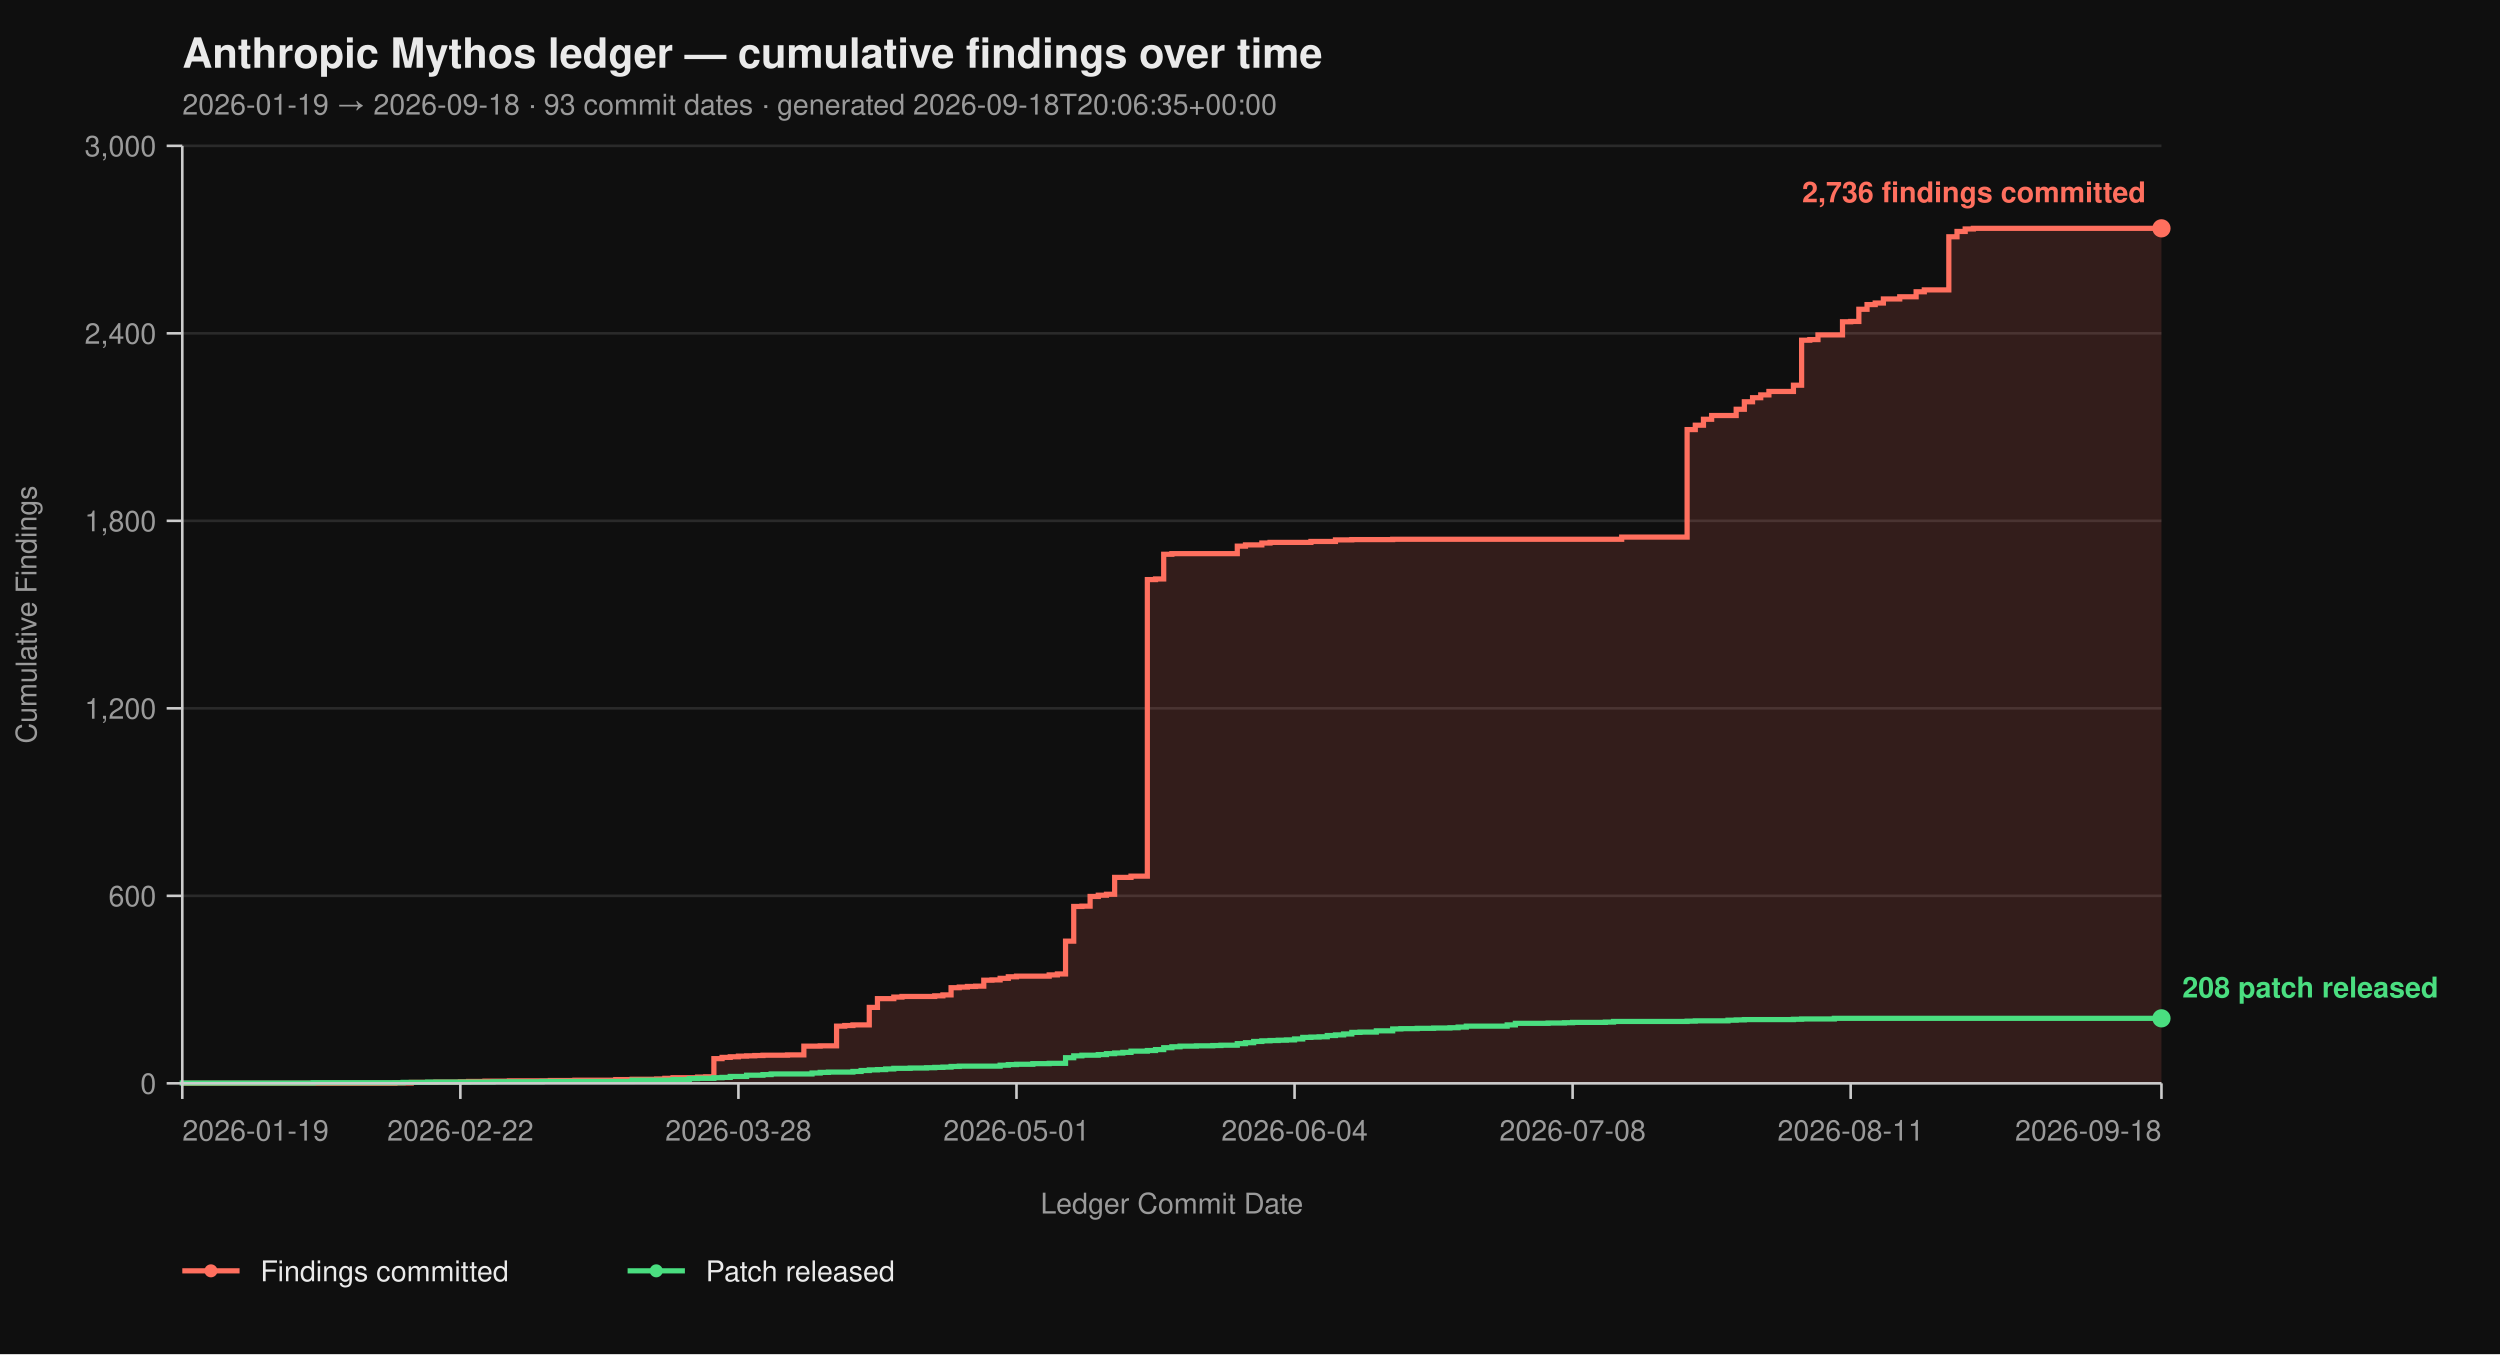
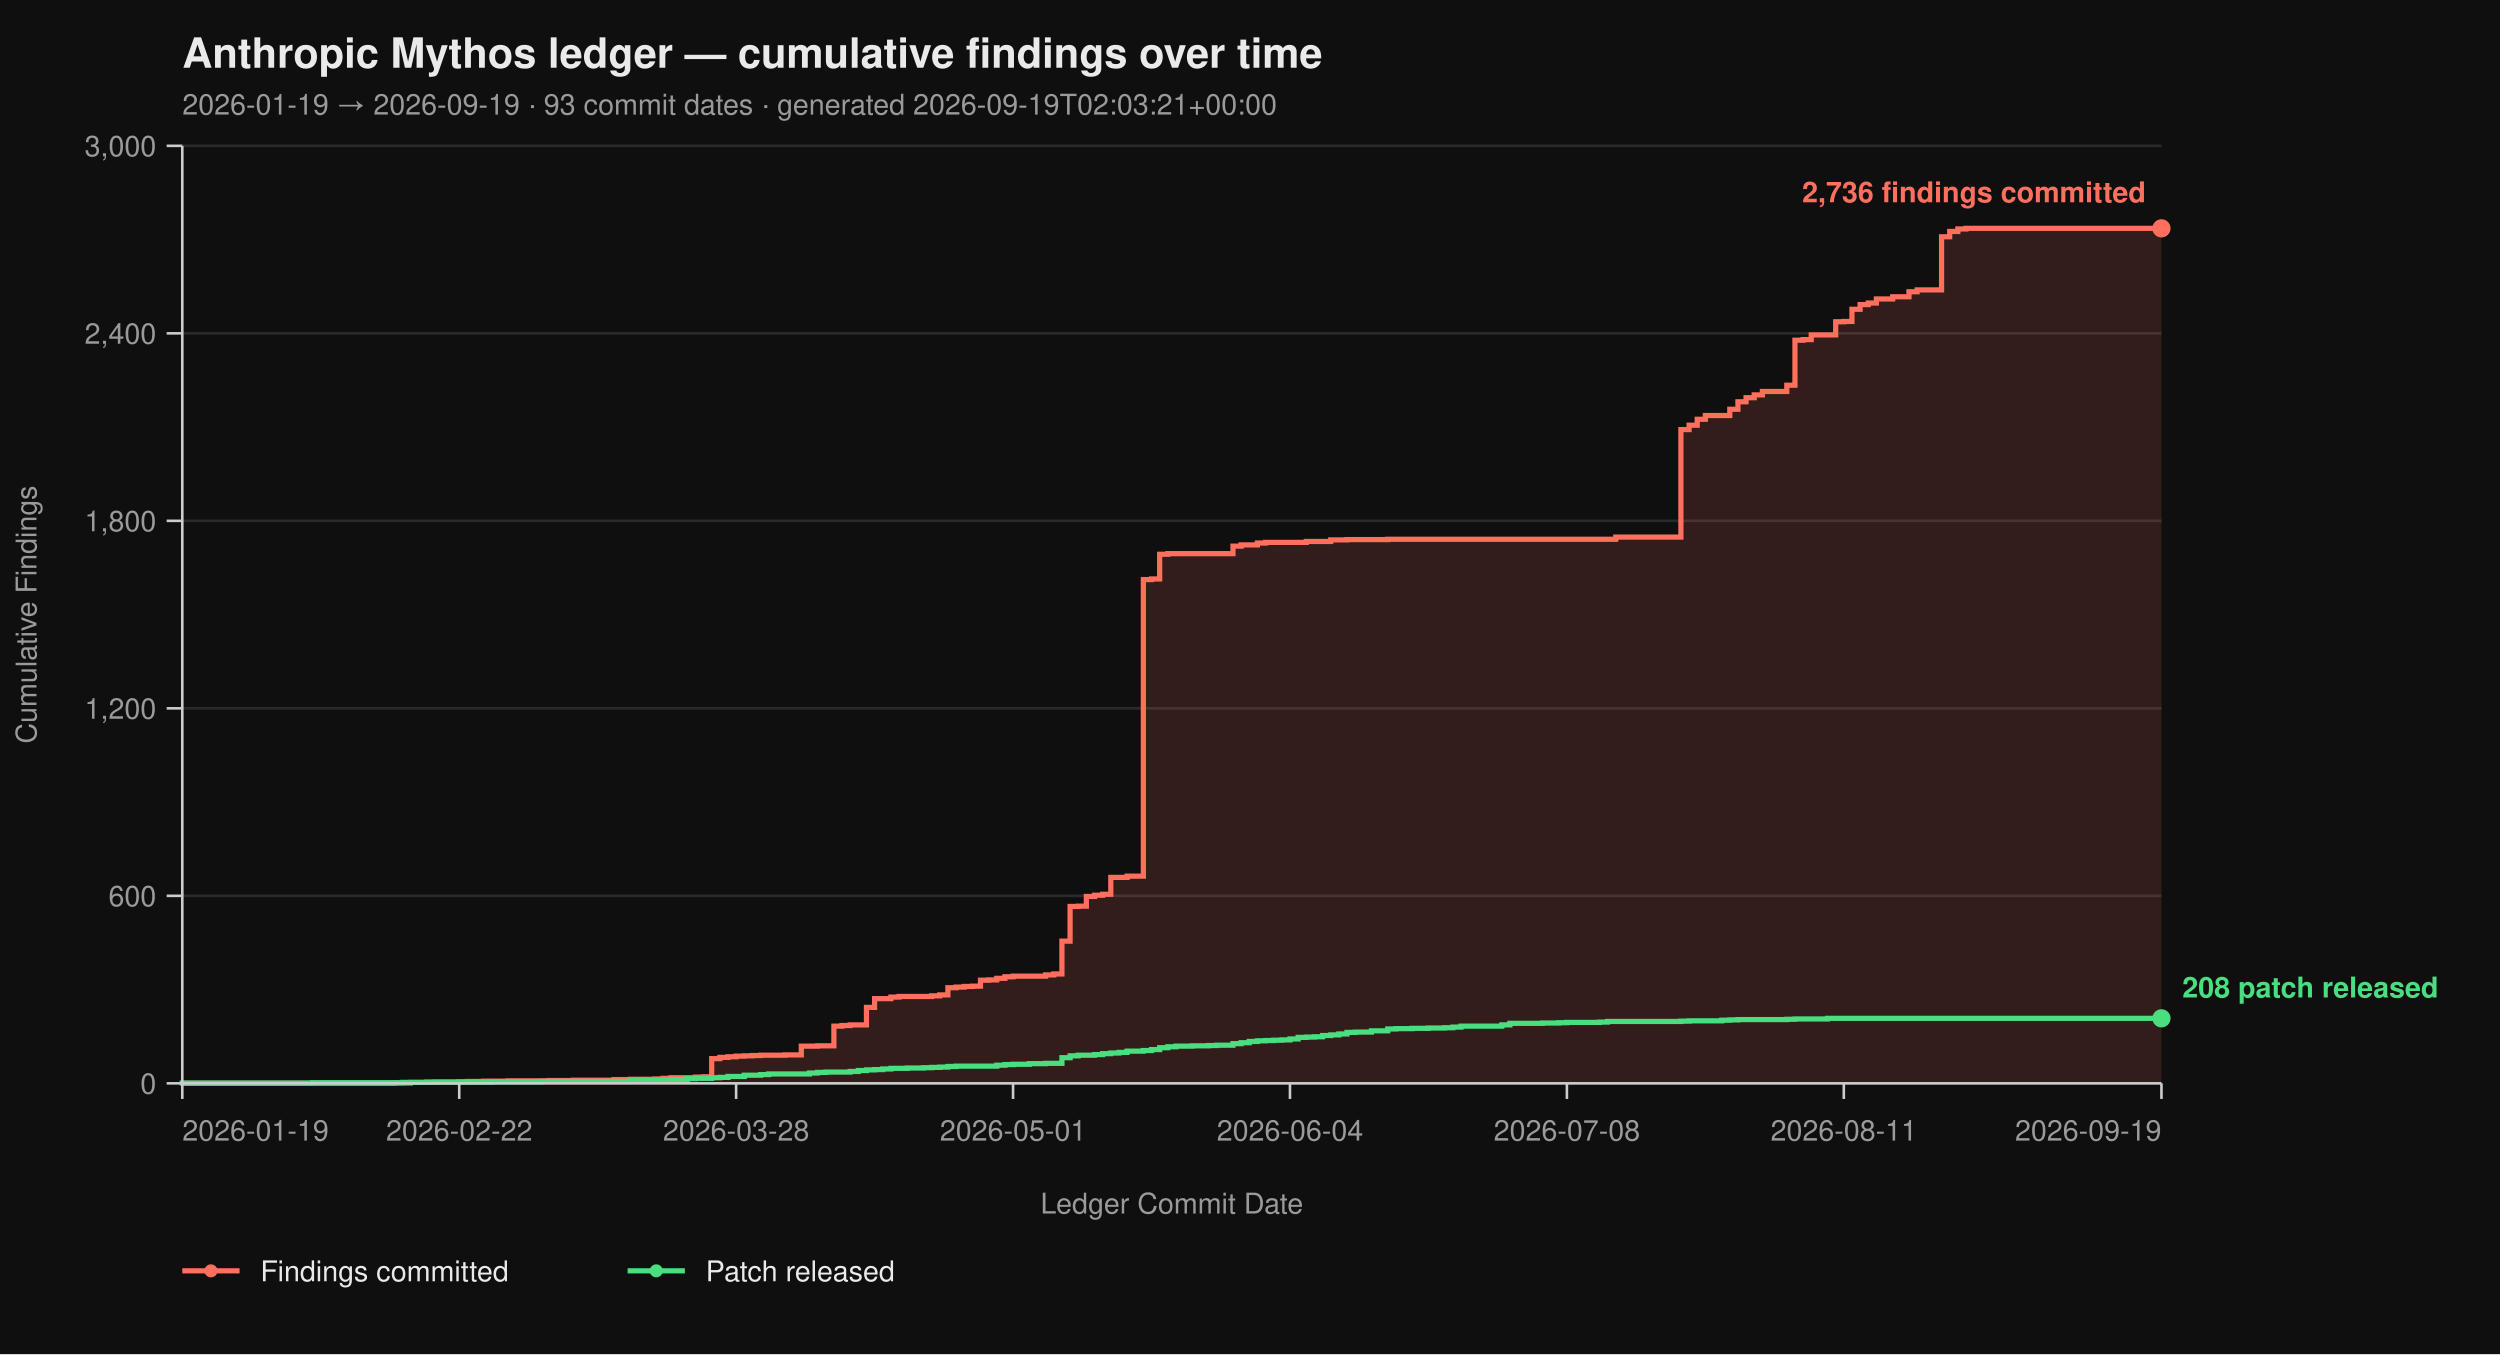
<svg xmlns="http://www.w3.org/2000/svg" viewBox="0 0 960 520" width="960" height="520" font-family="-apple-system, BlinkMacSystemFont, 'Segoe UI', Helvetica, Arial, sans-serif">
  <rect width="100%" height="100%" fill="#0f0f0f" />
  <text x="70" y="26" fill="#eaeaea" font-size="16" font-weight="700">Anthropic Mythos ledger — cumulative findings over time</text>
-   <text x="70" y="44" fill="#9a9a9a" font-size="11">2026-01-19 → 2026-09-18  ·  93 commit dates  ·  generated 2026-09-18T20:06:35+00:00</text>
+   <text x="70" y="44" fill="#9a9a9a" font-size="11">2026-01-19 → 2026-09-19  ·  93 commit dates  ·  generated 2026-09-19T02:03:21+00:00</text>
  <line x1="70" y1="416.00" x2="830" y2="416.00" stroke="#2a2a2a" stroke-width="1" />
  <line x1="70" y1="344.00" x2="830" y2="344.00" stroke="#2a2a2a" stroke-width="1" />
  <line x1="70" y1="272.00" x2="830" y2="272.00" stroke="#2a2a2a" stroke-width="1" />
  <line x1="70" y1="200.00" x2="830" y2="200.00" stroke="#2a2a2a" stroke-width="1" />
  <line x1="70" y1="128.00" x2="830" y2="128.00" stroke="#2a2a2a" stroke-width="1" />
  <line x1="70" y1="56.00" x2="830" y2="56.00" stroke="#2a2a2a" stroke-width="1" />
-   <path d="M 70.00 416.00 L 151.65 416.00 L 151.65 415.88 L 157.93 415.88 L 157.93 415.64 L 167.36 415.64 L 167.36 415.52 L 176.78 415.52 L 176.78 415.40 L 179.92 415.40 L 179.92 415.28 L 186.20 415.28 L 186.20 415.16 L 195.62 415.16 L 195.62 415.04 L 211.32 415.04 L 211.32 414.92 L 220.74 414.92 L 220.74 414.80 L 236.45 414.80 L 236.45 414.56 L 242.73 414.56 L 242.73 414.44 L 252.15 414.44 L 252.15 414.32 L 255.29 414.32 L 255.29 414.08 L 258.43 414.08 L 258.43 413.84 L 267.85 413.84 L 267.85 413.60 L 270.99 413.60 L 270.99 413.48 L 274.13 413.48 L 274.13 406.52 L 277.27 406.52 L 277.27 406.04 L 280.41 406.04 L 280.41 405.80 L 283.55 405.80 L 283.55 405.56 L 286.69 405.56 L 286.69 405.44 L 289.83 405.44 L 289.83 405.32 L 292.98 405.32 L 292.98 405.20 L 302.40 405.20 L 302.40 405.08 L 308.68 405.08 L 308.68 401.72 L 314.96 401.72 L 314.96 401.60 L 321.24 401.60 L 321.24 394.04 L 324.38 394.04 L 324.38 393.80 L 327.52 393.80 L 327.52 393.56 L 333.80 393.56 L 333.80 386.84 L 336.94 386.84 L 336.94 383.48 L 343.22 383.48 L 343.22 382.88 L 346.36 382.88 L 346.36 382.64 L 358.93 382.64 L 358.93 382.40 L 362.07 382.40 L 362.07 382.04 L 365.21 382.04 L 365.21 379.28 L 368.35 379.28 L 368.35 379.04 L 371.49 379.04 L 371.49 378.80 L 374.63 378.80 L 374.63 378.68 L 377.77 378.68 L 377.77 376.40 L 380.91 376.40 L 380.91 376.28 L 384.05 376.28 L 384.05 375.68 L 387.19 375.68 L 387.19 375.08 L 390.33 375.08 L 390.33 374.84 L 402.89 374.84 L 402.89 374.36 L 406.03 374.36 L 406.03 374.00 L 409.17 374.00 L 409.17 361.40 L 412.31 361.40 L 412.31 348.08 L 415.45 348.08 L 415.45 347.96 L 418.60 347.96 L 418.60 344.24 L 421.74 344.24 L 421.74 343.76 L 424.88 343.76 L 424.88 343.40 L 428.02 343.40 L 428.02 336.92 L 434.30 336.92 L 434.30 336.44 L 440.58 336.44 L 440.58 222.56 L 443.72 222.56 L 443.72 222.32 L 446.86 222.32 L 446.86 212.84 L 450.00 212.84 L 450.00 212.60 L 475.12 212.60 L 475.12 209.72 L 478.26 209.72 L 478.26 209.24 L 484.55 209.24 L 484.55 208.52 L 487.69 208.52 L 487.69 208.28 L 503.39 208.28 L 503.39 207.92 L 512.81 207.92 L 512.81 207.32 L 519.09 207.32 L 519.09 207.20 L 534.79 207.20 L 534.79 207.08 L 622.73 207.08 L 622.73 206.24 L 647.85 206.24 L 647.85 164.96 L 650.99 164.96 L 650.99 163.28 L 654.13 163.28 L 654.13 161.00 L 657.27 161.00 L 657.27 159.56 L 666.69 159.56 L 666.69 157.16 L 669.83 157.16 L 669.83 154.28 L 672.98 154.28 L 672.98 152.72 L 676.12 152.72 L 676.12 151.64 L 679.26 151.64 L 679.26 150.32 L 688.68 150.32 L 688.68 147.92 L 691.82 147.92 L 691.82 130.64 L 694.96 130.64 L 694.96 130.40 L 698.10 130.40 L 698.10 128.60 L 707.52 128.60 L 707.52 123.56 L 710.66 123.56 L 710.66 123.44 L 713.80 123.44 L 713.80 118.76 L 716.94 118.76 L 716.94 116.96 L 720.08 116.96 L 720.08 116.36 L 723.22 116.36 L 723.22 114.80 L 729.50 114.80 L 729.50 113.96 L 735.79 113.96 L 735.79 112.04 L 738.93 112.04 L 738.93 111.32 L 748.35 111.32 L 748.35 90.92 L 751.49 90.92 L 751.49 88.88 L 754.63 88.88 L 754.63 87.92 L 757.77 87.92 L 757.77 87.68 L 830.00 87.68 L 830.00 416.00 Z" fill="#ff6f5e26" stroke="none" />
-   <path d="M 70.00 416.00 L 151.65 416.00 L 151.65 415.88 L 157.93 415.88 L 157.93 415.64 L 167.36 415.64 L 167.36 415.52 L 176.78 415.52 L 176.78 415.40 L 179.92 415.40 L 179.92 415.28 L 186.20 415.28 L 186.20 415.16 L 195.62 415.16 L 195.62 415.04 L 211.32 415.04 L 211.32 414.92 L 220.74 414.92 L 220.74 414.80 L 236.45 414.80 L 236.45 414.56 L 242.73 414.56 L 242.73 414.44 L 252.15 414.44 L 252.15 414.32 L 255.29 414.32 L 255.29 414.08 L 258.43 414.08 L 258.43 413.84 L 267.85 413.84 L 267.85 413.60 L 270.99 413.60 L 270.99 413.48 L 274.13 413.48 L 274.13 406.52 L 277.27 406.52 L 277.27 406.04 L 280.41 406.04 L 280.41 405.80 L 283.55 405.80 L 283.55 405.56 L 286.69 405.56 L 286.69 405.44 L 289.83 405.44 L 289.83 405.32 L 292.98 405.32 L 292.98 405.20 L 302.40 405.20 L 302.40 405.08 L 308.68 405.08 L 308.68 401.72 L 314.96 401.72 L 314.96 401.60 L 321.24 401.60 L 321.24 394.04 L 324.38 394.04 L 324.38 393.80 L 327.52 393.80 L 327.52 393.56 L 333.80 393.56 L 333.80 386.84 L 336.94 386.84 L 336.94 383.48 L 343.22 383.48 L 343.22 382.88 L 346.36 382.88 L 346.36 382.64 L 358.93 382.64 L 358.93 382.40 L 362.07 382.40 L 362.07 382.04 L 365.21 382.04 L 365.21 379.28 L 368.35 379.28 L 368.35 379.04 L 371.49 379.04 L 371.49 378.80 L 374.63 378.80 L 374.63 378.68 L 377.77 378.68 L 377.77 376.40 L 380.91 376.40 L 380.91 376.28 L 384.05 376.28 L 384.05 375.68 L 387.19 375.68 L 387.19 375.08 L 390.33 375.08 L 390.33 374.84 L 402.89 374.84 L 402.89 374.36 L 406.03 374.36 L 406.03 374.00 L 409.17 374.00 L 409.17 361.40 L 412.31 361.40 L 412.31 348.08 L 415.45 348.08 L 415.45 347.96 L 418.60 347.96 L 418.60 344.24 L 421.74 344.24 L 421.74 343.76 L 424.88 343.76 L 424.88 343.40 L 428.02 343.40 L 428.02 336.92 L 434.30 336.92 L 434.30 336.44 L 440.58 336.44 L 440.58 222.56 L 443.72 222.56 L 443.72 222.32 L 446.86 222.32 L 446.86 212.84 L 450.00 212.84 L 450.00 212.60 L 475.12 212.60 L 475.12 209.72 L 478.26 209.72 L 478.26 209.24 L 484.55 209.24 L 484.55 208.52 L 487.69 208.52 L 487.69 208.28 L 503.39 208.28 L 503.39 207.92 L 512.81 207.92 L 512.81 207.32 L 519.09 207.32 L 519.09 207.20 L 534.79 207.20 L 534.79 207.08 L 622.73 207.08 L 622.73 206.24 L 647.85 206.24 L 647.85 164.96 L 650.99 164.96 L 650.99 163.28 L 654.13 163.28 L 654.13 161.00 L 657.27 161.00 L 657.27 159.56 L 666.69 159.56 L 666.69 157.16 L 669.83 157.16 L 669.83 154.28 L 672.98 154.28 L 672.98 152.72 L 676.12 152.72 L 676.12 151.64 L 679.26 151.64 L 679.26 150.32 L 688.68 150.32 L 688.68 147.92 L 691.82 147.92 L 691.82 130.64 L 694.96 130.64 L 694.96 130.40 L 698.10 130.40 L 698.10 128.60 L 707.52 128.60 L 707.52 123.56 L 710.66 123.56 L 710.66 123.44 L 713.80 123.44 L 713.80 118.76 L 716.94 118.76 L 716.94 116.96 L 720.08 116.96 L 720.08 116.36 L 723.22 116.36 L 723.22 114.80 L 729.50 114.80 L 729.50 113.96 L 735.79 113.96 L 735.79 112.04 L 738.93 112.04 L 738.93 111.32 L 748.35 111.32 L 748.35 90.92 L 751.49 90.92 L 751.49 88.88 L 754.63 88.88 L 754.63 87.92 L 757.77 87.92 L 757.77 87.68 L 830.00 87.68" fill="none" stroke="#ff6f5e" stroke-width="2" stroke-linejoin="miter" stroke-linecap="butt" />
-   <path d="M 70.00 416.00 L 70.00 416.00 L 70.00 415.88 L 120.25 415.88 L 120.25 415.76 L 154.79 415.76 L 154.79 415.64 L 164.21 415.64 L 164.21 415.52 L 189.34 415.52 L 189.34 415.40 L 208.18 415.40 L 208.18 415.28 L 242.73 415.28 L 242.73 414.80 L 258.43 414.80 L 258.43 414.56 L 264.71 414.56 L 264.71 414.20 L 267.85 414.20 L 267.85 414.08 L 274.13 414.08 L 274.13 413.84 L 277.27 413.84 L 277.27 413.72 L 280.41 413.72 L 280.41 413.36 L 286.69 413.36 L 286.69 412.88 L 292.98 412.88 L 292.98 412.64 L 296.12 412.64 L 296.12 412.40 L 311.82 412.40 L 311.82 412.04 L 314.96 412.04 L 314.96 411.80 L 318.10 411.80 L 318.10 411.68 L 327.52 411.68 L 327.52 411.44 L 330.66 411.44 L 330.66 411.08 L 333.80 411.08 L 333.80 410.84 L 336.94 410.84 L 336.94 410.72 L 340.08 410.72 L 340.08 410.48 L 343.22 410.48 L 343.22 410.24 L 349.50 410.24 L 349.50 410.12 L 355.79 410.12 L 355.79 410.00 L 358.93 410.00 L 358.93 409.88 L 362.07 409.88 L 362.07 409.76 L 365.21 409.76 L 365.21 409.52 L 368.35 409.52 L 368.35 409.40 L 384.05 409.40 L 384.05 409.04 L 387.19 409.04 L 387.19 408.80 L 390.33 408.80 L 390.33 408.68 L 396.61 408.68 L 396.61 408.44 L 402.89 408.44 L 402.89 408.32 L 409.17 408.32 L 409.17 406.16 L 412.31 406.16 L 412.31 405.44 L 415.45 405.44 L 415.45 405.20 L 421.74 405.20 L 421.74 404.96 L 424.88 404.96 L 424.88 404.60 L 428.02 404.60 L 428.02 404.36 L 431.16 404.36 L 431.16 404.12 L 434.30 404.12 L 434.30 403.64 L 440.58 403.64 L 440.58 403.40 L 443.72 403.40 L 443.72 403.04 L 446.86 403.04 L 446.86 402.32 L 450.00 402.32 L 450.00 401.96 L 453.14 401.96 L 453.14 401.72 L 459.42 401.72 L 459.42 401.60 L 465.70 401.60 L 465.70 401.48 L 468.84 401.48 L 468.84 401.36 L 475.12 401.36 L 475.12 400.76 L 478.26 400.76 L 478.26 400.40 L 481.40 400.40 L 481.40 399.92 L 484.55 399.92 L 484.55 399.68 L 487.69 399.68 L 487.69 399.56 L 490.83 399.56 L 490.83 399.44 L 493.97 399.44 L 493.97 399.32 L 497.11 399.32 L 497.11 398.96 L 500.25 398.96 L 500.25 398.36 L 503.39 398.36 L 503.39 398.24 L 506.53 398.24 L 506.53 398.12 L 509.67 398.12 L 509.67 397.64 L 512.81 397.64 L 512.81 397.40 L 515.95 397.40 L 515.95 397.04 L 519.09 397.04 L 519.09 396.44 L 522.23 396.44 L 522.23 396.32 L 528.51 396.32 L 528.51 395.84 L 534.79 395.84 L 534.79 395.12 L 537.93 395.12 L 537.93 395.00 L 544.21 395.00 L 544.21 394.88 L 550.50 394.88 L 550.50 394.76 L 556.78 394.76 L 556.78 394.64 L 559.92 394.64 L 559.92 394.40 L 563.06 394.40 L 563.06 394.04 L 578.76 394.04 L 578.76 393.56 L 581.90 393.56 L 581.90 392.96 L 594.46 392.96 L 594.46 392.84 L 600.74 392.84 L 600.74 392.72 L 603.88 392.72 L 603.88 392.60 L 616.45 392.60 L 616.45 392.48 L 619.59 392.48 L 619.59 392.24 L 647.85 392.24 L 647.85 392.12 L 650.99 392.12 L 650.99 392.00 L 663.55 392.00 L 663.55 391.76 L 666.69 391.76 L 666.69 391.64 L 669.83 391.64 L 669.83 391.52 L 688.68 391.52 L 688.68 391.40 L 691.82 391.40 L 691.82 391.28 L 704.38 391.28 L 704.38 391.04 L 830.00 391.04" fill="none" stroke="#4ade80" stroke-width="2" stroke-linejoin="miter" stroke-linecap="butt" />
+   <path d="M 70.00 416.00 L 151.32 416.00 L 151.32 415.88 L 157.57 415.88 L 157.57 415.64 L 166.95 415.64 L 166.95 415.52 L 176.34 415.52 L 176.34 415.40 L 179.47 415.40 L 179.47 415.28 L 185.72 415.28 L 185.72 415.16 L 195.10 415.16 L 195.10 415.04 L 210.74 415.04 L 210.74 414.92 L 220.12 414.92 L 220.12 414.80 L 235.76 414.80 L 235.76 414.56 L 242.02 414.56 L 242.02 414.44 L 251.40 414.44 L 251.40 414.32 L 254.53 414.32 L 254.53 414.08 L 257.65 414.08 L 257.65 413.84 L 267.04 413.84 L 267.04 413.60 L 270.16 413.60 L 270.16 413.48 L 273.29 413.48 L 273.29 406.52 L 276.42 406.52 L 276.42 406.04 L 279.55 406.04 L 279.55 405.80 L 282.67 405.80 L 282.67 405.56 L 285.80 405.56 L 285.80 405.44 L 288.93 405.44 L 288.93 405.32 L 292.06 405.32 L 292.06 405.20 L 301.44 405.20 L 301.44 405.08 L 307.70 405.08 L 307.70 401.72 L 313.95 401.72 L 313.95 401.60 L 320.21 401.60 L 320.21 394.04 L 323.33 394.04 L 323.33 393.80 L 326.46 393.80 L 326.46 393.56 L 332.72 393.56 L 332.72 386.84 L 335.84 386.84 L 335.84 383.48 L 342.10 383.48 L 342.10 382.88 L 345.23 382.88 L 345.23 382.64 L 357.74 382.64 L 357.74 382.40 L 360.86 382.40 L 360.86 382.04 L 363.99 382.04 L 363.99 379.28 L 367.12 379.28 L 367.12 379.04 L 370.25 379.04 L 370.25 378.80 L 373.37 378.80 L 373.37 378.68 L 376.50 378.68 L 376.50 376.40 L 379.63 376.40 L 379.63 376.28 L 382.76 376.28 L 382.76 375.68 L 385.88 375.68 L 385.88 375.08 L 389.01 375.08 L 389.01 374.84 L 401.52 374.84 L 401.52 374.36 L 404.65 374.36 L 404.65 374.00 L 407.78 374.00 L 407.78 361.40 L 410.91 361.40 L 410.91 348.08 L 414.03 348.08 L 414.03 347.96 L 417.16 347.96 L 417.16 344.24 L 420.29 344.24 L 420.29 343.76 L 423.42 343.76 L 423.42 343.40 L 426.54 343.40 L 426.54 336.92 L 432.80 336.92 L 432.80 336.44 L 439.05 336.44 L 439.05 222.56 L 442.18 222.56 L 442.18 222.32 L 445.31 222.32 L 445.31 212.84 L 448.44 212.84 L 448.44 212.60 L 473.46 212.60 L 473.46 209.72 L 476.58 209.72 L 476.58 209.24 L 482.84 209.24 L 482.84 208.52 L 485.97 208.52 L 485.97 208.28 L 501.60 208.28 L 501.60 207.92 L 510.99 207.92 L 510.99 207.32 L 517.24 207.32 L 517.24 207.20 L 532.88 207.20 L 532.88 207.08 L 620.45 207.08 L 620.45 206.24 L 645.47 206.24 L 645.47 164.96 L 648.60 164.96 L 648.60 163.28 L 651.73 163.28 L 651.73 161.00 L 654.86 161.00 L 654.86 159.56 L 664.24 159.56 L 664.24 157.16 L 667.37 157.16 L 667.37 154.28 L 670.49 154.28 L 670.49 152.72 L 673.62 152.72 L 673.62 151.64 L 676.75 151.64 L 676.75 150.32 L 686.13 150.32 L 686.13 147.92 L 689.26 147.92 L 689.26 130.64 L 692.39 130.64 L 692.39 130.40 L 695.51 130.40 L 695.51 128.60 L 704.90 128.60 L 704.90 123.56 L 708.02 123.56 L 708.02 123.44 L 711.15 123.44 L 711.15 118.76 L 714.28 118.76 L 714.28 116.96 L 717.41 116.96 L 717.41 116.36 L 720.53 116.36 L 720.53 114.80 L 726.79 114.80 L 726.79 113.96 L 733.05 113.96 L 733.05 112.04 L 736.17 112.04 L 736.17 111.32 L 745.56 111.32 L 745.56 90.92 L 748.68 90.92 L 748.68 88.88 L 751.81 88.88 L 751.81 87.92 L 754.94 87.92 L 754.94 87.68 L 830.00 87.68 L 830.00 416.00 Z" fill="#ff6f5e26" stroke="none" />
+   <path d="M 70.00 416.00 L 151.32 416.00 L 151.32 415.88 L 157.57 415.88 L 157.57 415.64 L 166.95 415.64 L 166.95 415.52 L 176.34 415.52 L 176.34 415.40 L 179.47 415.40 L 179.47 415.28 L 185.72 415.28 L 185.72 415.16 L 195.10 415.16 L 195.10 415.04 L 210.74 415.04 L 210.74 414.92 L 220.12 414.92 L 220.12 414.80 L 235.76 414.80 L 235.76 414.56 L 242.02 414.56 L 242.02 414.44 L 251.40 414.44 L 251.40 414.32 L 254.53 414.32 L 254.53 414.08 L 257.65 414.08 L 257.65 413.84 L 267.04 413.84 L 267.04 413.60 L 270.16 413.60 L 270.16 413.48 L 273.29 413.48 L 273.29 406.52 L 276.42 406.52 L 276.42 406.04 L 279.55 406.04 L 279.55 405.80 L 282.67 405.80 L 282.67 405.56 L 285.80 405.56 L 285.80 405.44 L 288.93 405.44 L 288.93 405.32 L 292.06 405.32 L 292.06 405.20 L 301.44 405.20 L 301.44 405.08 L 307.70 405.08 L 307.70 401.72 L 313.95 401.72 L 313.95 401.60 L 320.21 401.60 L 320.21 394.04 L 323.33 394.04 L 323.33 393.80 L 326.46 393.80 L 326.46 393.56 L 332.72 393.56 L 332.72 386.84 L 335.84 386.84 L 335.84 383.48 L 342.10 383.48 L 342.10 382.88 L 345.23 382.88 L 345.23 382.64 L 357.74 382.64 L 357.74 382.40 L 360.86 382.40 L 360.86 382.04 L 363.99 382.04 L 363.99 379.28 L 367.12 379.28 L 367.12 379.04 L 370.25 379.04 L 370.25 378.80 L 373.37 378.80 L 373.37 378.68 L 376.50 378.68 L 376.50 376.40 L 379.63 376.40 L 379.63 376.28 L 382.76 376.28 L 382.76 375.68 L 385.88 375.68 L 385.88 375.08 L 389.01 375.08 L 389.01 374.84 L 401.52 374.84 L 401.52 374.36 L 404.65 374.36 L 404.65 374.00 L 407.78 374.00 L 407.78 361.40 L 410.91 361.40 L 410.91 348.08 L 414.03 348.08 L 414.03 347.96 L 417.16 347.96 L 417.16 344.24 L 420.29 344.24 L 420.29 343.76 L 423.42 343.76 L 423.42 343.40 L 426.54 343.40 L 426.54 336.92 L 432.80 336.92 L 432.80 336.44 L 439.05 336.44 L 439.05 222.56 L 442.18 222.56 L 442.18 222.32 L 445.31 222.32 L 445.31 212.84 L 448.44 212.84 L 448.44 212.60 L 473.46 212.60 L 473.46 209.72 L 476.58 209.72 L 476.58 209.24 L 482.84 209.24 L 482.84 208.52 L 485.97 208.52 L 485.97 208.28 L 501.60 208.28 L 501.60 207.92 L 510.99 207.92 L 510.99 207.32 L 517.24 207.32 L 517.24 207.20 L 532.88 207.20 L 532.88 207.08 L 620.45 207.08 L 620.45 206.24 L 645.47 206.24 L 645.47 164.96 L 648.60 164.96 L 648.60 163.28 L 651.73 163.28 L 651.73 161.00 L 654.86 161.00 L 654.86 159.56 L 664.24 159.56 L 664.24 157.16 L 667.37 157.16 L 667.37 154.28 L 670.49 154.28 L 670.49 152.72 L 673.62 152.72 L 673.62 151.64 L 676.75 151.64 L 676.75 150.32 L 686.13 150.32 L 686.13 147.92 L 689.26 147.92 L 689.26 130.64 L 692.39 130.64 L 692.39 130.40 L 695.51 130.40 L 695.51 128.60 L 704.90 128.60 L 704.90 123.56 L 708.02 123.56 L 708.02 123.44 L 711.15 123.44 L 711.15 118.76 L 714.28 118.76 L 714.28 116.96 L 717.41 116.96 L 717.41 116.36 L 720.53 116.36 L 720.53 114.80 L 726.79 114.80 L 726.79 113.96 L 733.05 113.96 L 733.05 112.04 L 736.17 112.04 L 736.17 111.32 L 745.56 111.32 L 745.56 90.92 L 748.68 90.92 L 748.68 88.88 L 751.81 88.88 L 751.81 87.92 L 754.94 87.92 L 754.94 87.68 L 830.00 87.68" fill="none" stroke="#ff6f5e" stroke-width="2" stroke-linejoin="miter" stroke-linecap="butt" />
+   <path d="M 70.00 416.00 L 70.00 416.00 L 70.00 415.88 L 120.04 415.88 L 120.04 415.76 L 154.44 415.76 L 154.44 415.64 L 163.83 415.64 L 163.83 415.52 L 188.85 415.52 L 188.85 415.40 L 207.61 415.40 L 207.61 415.28 L 242.02 415.28 L 242.02 414.80 L 257.65 414.80 L 257.65 414.56 L 263.91 414.56 L 263.91 414.20 L 267.04 414.20 L 267.04 414.08 L 273.29 414.08 L 273.29 413.84 L 276.42 413.84 L 276.42 413.72 L 279.55 413.72 L 279.55 413.36 L 285.80 413.36 L 285.80 412.88 L 292.06 412.88 L 292.06 412.64 L 295.19 412.64 L 295.19 412.40 L 310.82 412.40 L 310.82 412.04 L 313.95 412.04 L 313.95 411.80 L 317.08 411.80 L 317.08 411.68 L 326.46 411.68 L 326.46 411.44 L 329.59 411.44 L 329.59 411.08 L 332.72 411.08 L 332.72 410.84 L 335.84 410.84 L 335.84 410.72 L 338.97 410.72 L 338.97 410.48 L 342.10 410.48 L 342.10 410.24 L 348.35 410.24 L 348.35 410.12 L 354.61 410.12 L 354.61 410.00 L 357.74 410.00 L 357.74 409.88 L 360.86 409.88 L 360.86 409.76 L 363.99 409.76 L 363.99 409.52 L 367.12 409.52 L 367.12 409.40 L 382.76 409.40 L 382.76 409.04 L 385.88 409.04 L 385.88 408.80 L 389.01 408.80 L 389.01 408.68 L 395.27 408.68 L 395.27 408.44 L 401.52 408.44 L 401.52 408.32 L 407.78 408.32 L 407.78 406.16 L 410.91 406.16 L 410.91 405.44 L 414.03 405.44 L 414.03 405.20 L 420.29 405.20 L 420.29 404.96 L 423.42 404.96 L 423.42 404.60 L 426.54 404.60 L 426.54 404.36 L 429.67 404.36 L 429.67 404.12 L 432.80 404.12 L 432.80 403.64 L 439.05 403.64 L 439.05 403.40 L 442.18 403.40 L 442.18 403.04 L 445.31 403.04 L 445.31 402.32 L 448.44 402.32 L 448.44 401.96 L 451.56 401.96 L 451.56 401.72 L 457.82 401.72 L 457.82 401.60 L 464.07 401.60 L 464.07 401.48 L 467.20 401.48 L 467.20 401.36 L 473.46 401.36 L 473.46 400.76 L 476.58 400.76 L 476.58 400.40 L 479.71 400.40 L 479.71 399.92 L 482.84 399.92 L 482.84 399.68 L 485.97 399.68 L 485.97 399.56 L 489.09 399.56 L 489.09 399.44 L 492.22 399.44 L 492.22 399.32 L 495.35 399.32 L 495.35 398.96 L 498.48 398.96 L 498.48 398.36 L 501.60 398.36 L 501.60 398.24 L 504.73 398.24 L 504.73 398.12 L 507.86 398.12 L 507.86 397.64 L 510.99 397.64 L 510.99 397.40 L 514.12 397.40 L 514.12 397.04 L 517.24 397.04 L 517.24 396.44 L 520.37 396.44 L 520.37 396.32 L 526.63 396.32 L 526.63 395.84 L 532.88 395.84 L 532.88 395.12 L 536.01 395.12 L 536.01 395.00 L 542.26 395.00 L 542.26 394.88 L 548.52 394.88 L 548.52 394.76 L 554.77 394.76 L 554.77 394.64 L 557.90 394.64 L 557.90 394.40 L 561.03 394.40 L 561.03 394.04 L 576.67 394.04 L 576.67 393.56 L 579.79 393.56 L 579.79 392.96 L 592.30 392.96 L 592.30 392.84 L 598.56 392.84 L 598.56 392.72 L 601.69 392.72 L 601.69 392.60 L 614.20 392.60 L 614.20 392.48 L 617.33 392.48 L 617.33 392.24 L 645.47 392.24 L 645.47 392.12 L 648.60 392.12 L 648.60 392.00 L 661.11 392.00 L 661.11 391.76 L 664.24 391.76 L 664.24 391.64 L 667.37 391.64 L 667.37 391.52 L 686.13 391.52 L 686.13 391.40 L 689.26 391.40 L 689.26 391.28 L 701.77 391.28 L 701.77 391.04 L 830.00 391.04" fill="none" stroke="#4ade80" stroke-width="2" stroke-linejoin="miter" stroke-linecap="butt" />
  <line x1="70" y1="56" x2="70" y2="416" stroke="#cccccc" stroke-width="1" />
  <line x1="70" y1="416" x2="830" y2="416" stroke="#cccccc" stroke-width="1" />
  <line x1="64" y1="416.00" x2="70" y2="416.00" stroke="#cccccc" stroke-width="1" />
  <line x1="64" y1="344.00" x2="70" y2="344.00" stroke="#cccccc" stroke-width="1" />
  <line x1="64" y1="272.00" x2="70" y2="272.00" stroke="#cccccc" stroke-width="1" />
  <line x1="64" y1="200.00" x2="70" y2="200.00" stroke="#cccccc" stroke-width="1" />
  <line x1="64" y1="128.00" x2="70" y2="128.00" stroke="#cccccc" stroke-width="1" />
  <line x1="64" y1="56.00" x2="70" y2="56.00" stroke="#cccccc" stroke-width="1" />
  <text x="60" y="420.00" text-anchor="end" fill="#9a9a9a" font-size="11">0</text>
  <text x="60" y="348.00" text-anchor="end" fill="#9a9a9a" font-size="11">600</text>
  <text x="60" y="276.00" text-anchor="end" fill="#9a9a9a" font-size="11">1,200</text>
  <text x="60" y="204.00" text-anchor="end" fill="#9a9a9a" font-size="11">1,800</text>
  <text x="60" y="132.00" text-anchor="end" fill="#9a9a9a" font-size="11">2,400</text>
  <text x="60" y="60.00" text-anchor="end" fill="#9a9a9a" font-size="11">3,000</text>
  <text x="14" y="236.00" fill="#9a9a9a" font-size="11" transform="rotate(-90 14 236.00)" text-anchor="middle">Cumulative Findings</text>
  <line x1="70.00" y1="416" x2="70.00" y2="422" stroke="#cccccc" stroke-width="1" />
-   <line x1="176.78" y1="416" x2="176.78" y2="422" stroke="#cccccc" stroke-width="1" />
-   <line x1="283.55" y1="416" x2="283.55" y2="422" stroke="#cccccc" stroke-width="1" />
-   <line x1="390.33" y1="416" x2="390.33" y2="422" stroke="#cccccc" stroke-width="1" />
-   <line x1="497.11" y1="416" x2="497.11" y2="422" stroke="#cccccc" stroke-width="1" />
-   <line x1="603.88" y1="416" x2="603.88" y2="422" stroke="#cccccc" stroke-width="1" />
-   <line x1="710.66" y1="416" x2="710.66" y2="422" stroke="#cccccc" stroke-width="1" />
+   <line x1="176.34" y1="416" x2="176.34" y2="422" stroke="#cccccc" stroke-width="1" />
+   <line x1="282.67" y1="416" x2="282.67" y2="422" stroke="#cccccc" stroke-width="1" />
+   <line x1="389.01" y1="416" x2="389.01" y2="422" stroke="#cccccc" stroke-width="1" />
+   <line x1="495.35" y1="416" x2="495.35" y2="422" stroke="#cccccc" stroke-width="1" />
+   <line x1="601.69" y1="416" x2="601.69" y2="422" stroke="#cccccc" stroke-width="1" />
+   <line x1="708.02" y1="416" x2="708.02" y2="422" stroke="#cccccc" stroke-width="1" />
  <line x1="830.00" y1="416" x2="830.00" y2="422" stroke="#cccccc" stroke-width="1" />
  <text x="70.00" y="438" text-anchor="start" fill="#9a9a9a" font-size="11">2026-01-19</text>
-   <text x="176.78" y="438" text-anchor="middle" fill="#9a9a9a" font-size="11">2026-02-22</text>
-   <text x="283.55" y="438" text-anchor="middle" fill="#9a9a9a" font-size="11">2026-03-28</text>
-   <text x="390.33" y="438" text-anchor="middle" fill="#9a9a9a" font-size="11">2026-05-01</text>
-   <text x="497.11" y="438" text-anchor="middle" fill="#9a9a9a" font-size="11">2026-06-04</text>
-   <text x="603.88" y="438" text-anchor="middle" fill="#9a9a9a" font-size="11">2026-07-08</text>
-   <text x="710.66" y="438" text-anchor="middle" fill="#9a9a9a" font-size="11">2026-08-11</text>
-   <text x="830.00" y="438" text-anchor="end" fill="#9a9a9a" font-size="11">2026-09-18</text>
+   <text x="176.34" y="438" text-anchor="middle" fill="#9a9a9a" font-size="11">2026-02-22</text>
+   <text x="282.67" y="438" text-anchor="middle" fill="#9a9a9a" font-size="11">2026-03-28</text>
+   <text x="389.01" y="438" text-anchor="middle" fill="#9a9a9a" font-size="11">2026-05-01</text>
+   <text x="495.35" y="438" text-anchor="middle" fill="#9a9a9a" font-size="11">2026-06-04</text>
+   <text x="601.69" y="438" text-anchor="middle" fill="#9a9a9a" font-size="11">2026-07-08</text>
+   <text x="708.02" y="438" text-anchor="middle" fill="#9a9a9a" font-size="11">2026-08-11</text>
+   <text x="830.00" y="438" text-anchor="end" fill="#9a9a9a" font-size="11">2026-09-19</text>
  <text x="450.00" y="466" fill="#9a9a9a" font-size="11" text-anchor="middle">Ledger Commit Date</text>
  <circle cx="830.00" cy="87.68" r="3.5" fill="#ff6f5e" />
  <text x="824.00" y="77.68" text-anchor="end" fill="#ff6f5e" font-size="11" font-weight="600">2,736 findings committed</text>
  <circle cx="830.00" cy="391.04" r="3.5" fill="#4ade80" />
  <text x="838.00" y="383.04" text-anchor="start" fill="#4ade80" font-size="11" font-weight="600">208 patch released</text>
  <line x1="70" y1="488" x2="92" y2="488" stroke="#ff6f5e" stroke-width="2" />
  <circle cx="81" cy="488" r="2.5" fill="#ff6f5e" />
  <text x="100" y="492" fill="#eaeaea" font-size="11">Findings committed</text>
  <line x1="241.0" y1="488" x2="263.0" y2="488" stroke="#4ade80" stroke-width="2" />
  <circle cx="252.0" cy="488" r="2.5" fill="#4ade80" />
  <text x="271.0" y="492" fill="#eaeaea" font-size="11">Patch released</text>
</svg>
